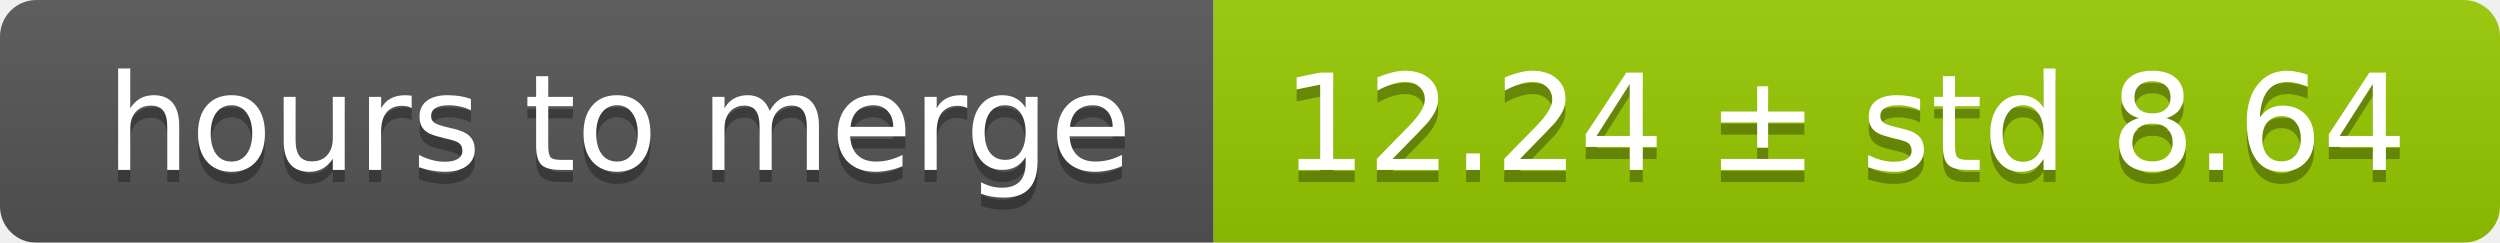
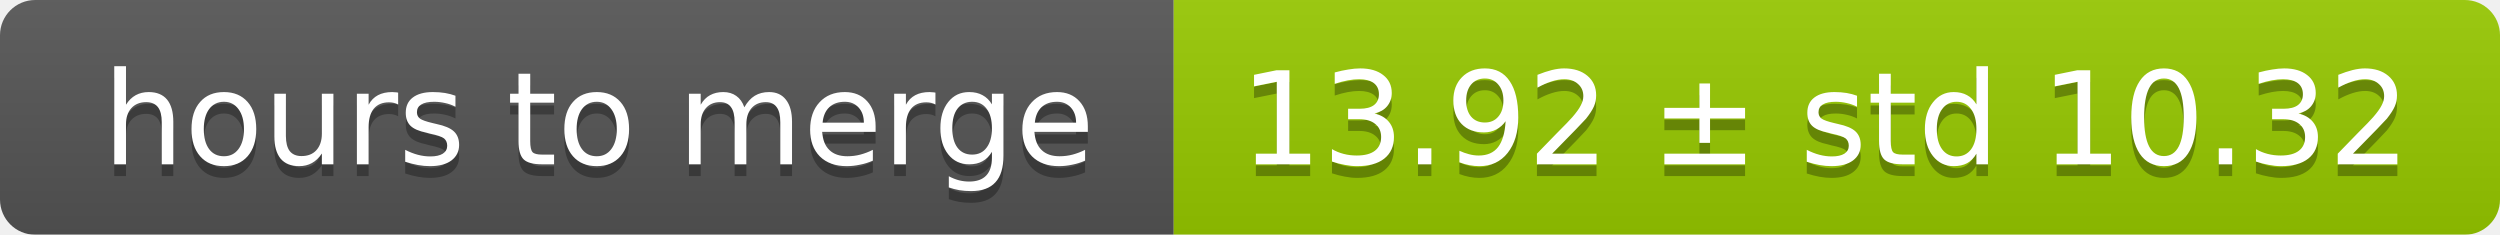
- <svg xmlns="http://www.w3.org/2000/svg" width="206" height="20">
+ <svg xmlns="http://www.w3.org/2000/svg" width="213" height="20">
  <linearGradient id="smooth" x2="0" y2="100%">
    <stop offset="0" stop-color="#bbb" stop-opacity=".1" />
    <stop offset="1" stop-opacity=".1" />
  </linearGradient>
  <mask id="round">
-     <rect width="206" height="20" rx="3" fill="#fff" />
+     <rect width="213" height="20" rx="3" fill="#fff" />
  </mask>
  <g mask="url(#round)">
    <rect width="100" height="20" fill="#555" />
-     <rect x="100" width="106" height="20" fill="#97ca00" />
-     <rect width="206" height="20" fill="url(#smooth)" />
+     <rect x="100" width="113" height="20" fill="#97ca00" />
+     <rect width="213" height="20" fill="url(#smooth)" />
  </g>
  <g fill="#fff" text-anchor="middle" font-family="DejaVu Sans,Verdana,Geneva,sans-serif" font-size="11">
    <text x="51" y="15" fill="#010101" fill-opacity=".3">hours to merge</text>
    <text x="51" y="14">hours to merge</text>
-     <text x="152" y="15" fill="#010101" fill-opacity=".3">12.24 ± std 8.64</text>
-     <text x="152" y="14">12.24 ± std 8.64</text>
+     <text x="155.5" y="15" fill="#010101" fill-opacity=".3">13.92 ± std 10.32</text>
+     <text x="155.5" y="14">13.92 ± std 10.32</text>
  </g>
</svg>
